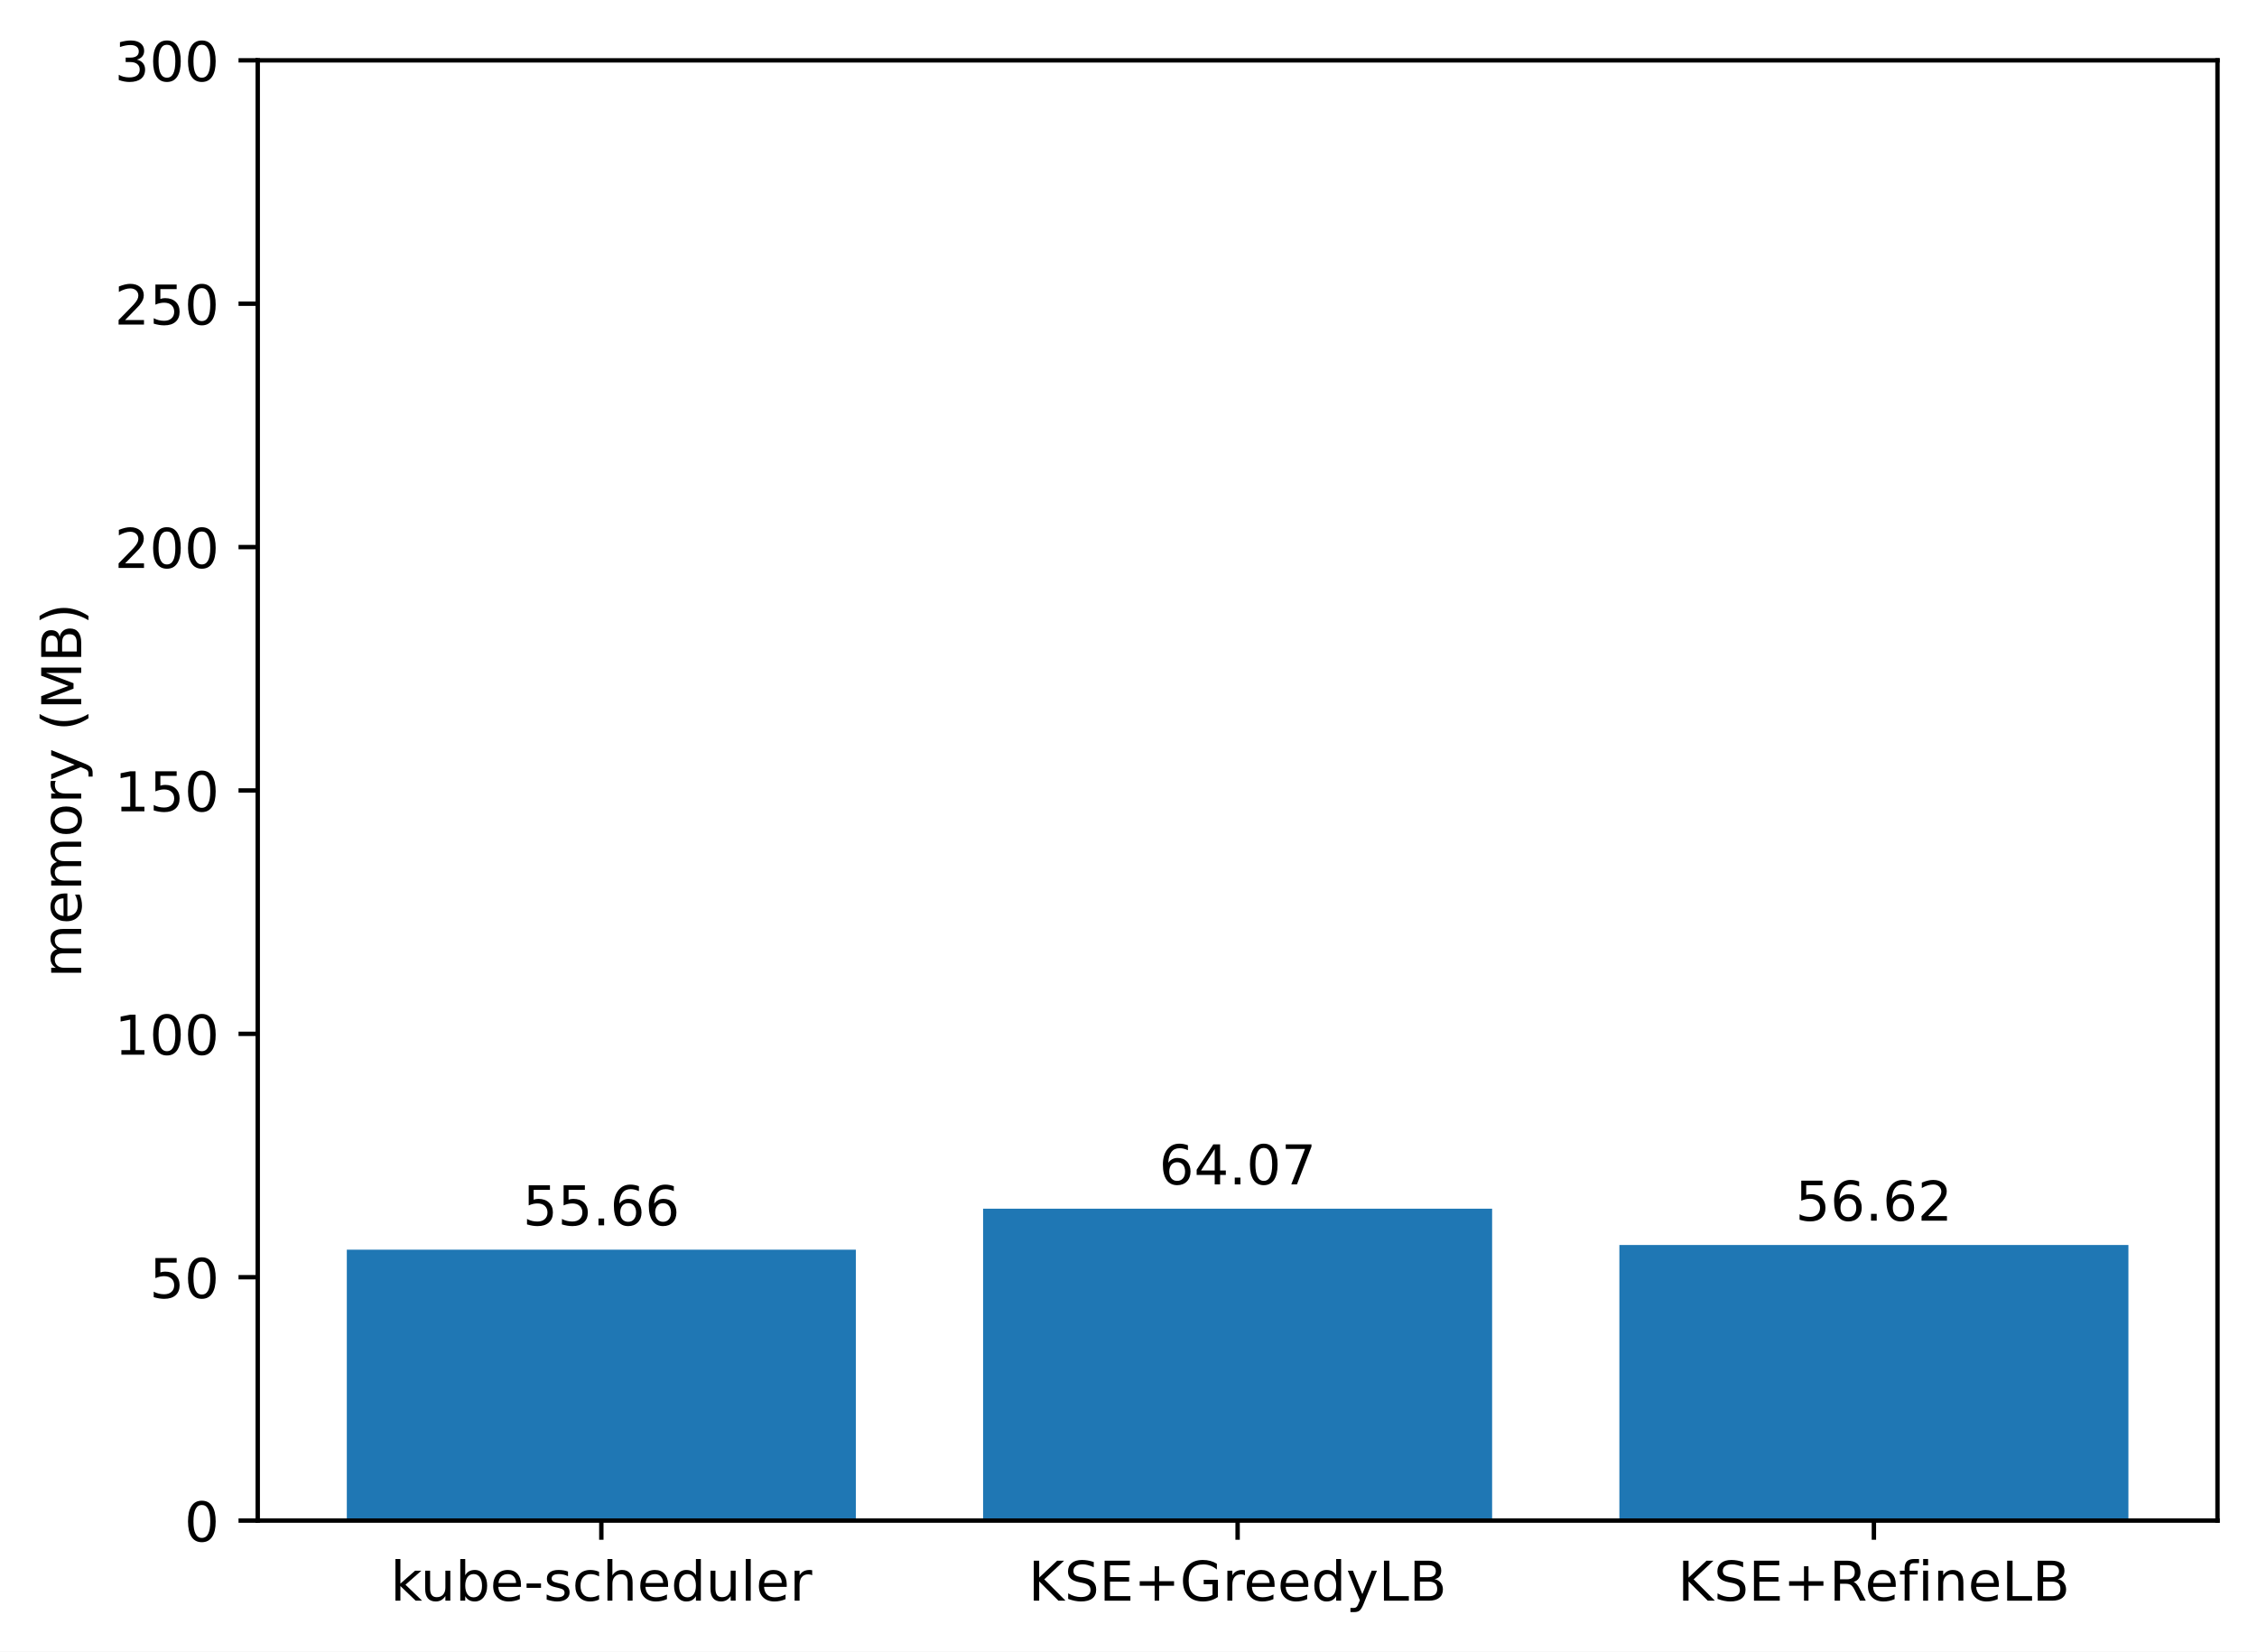
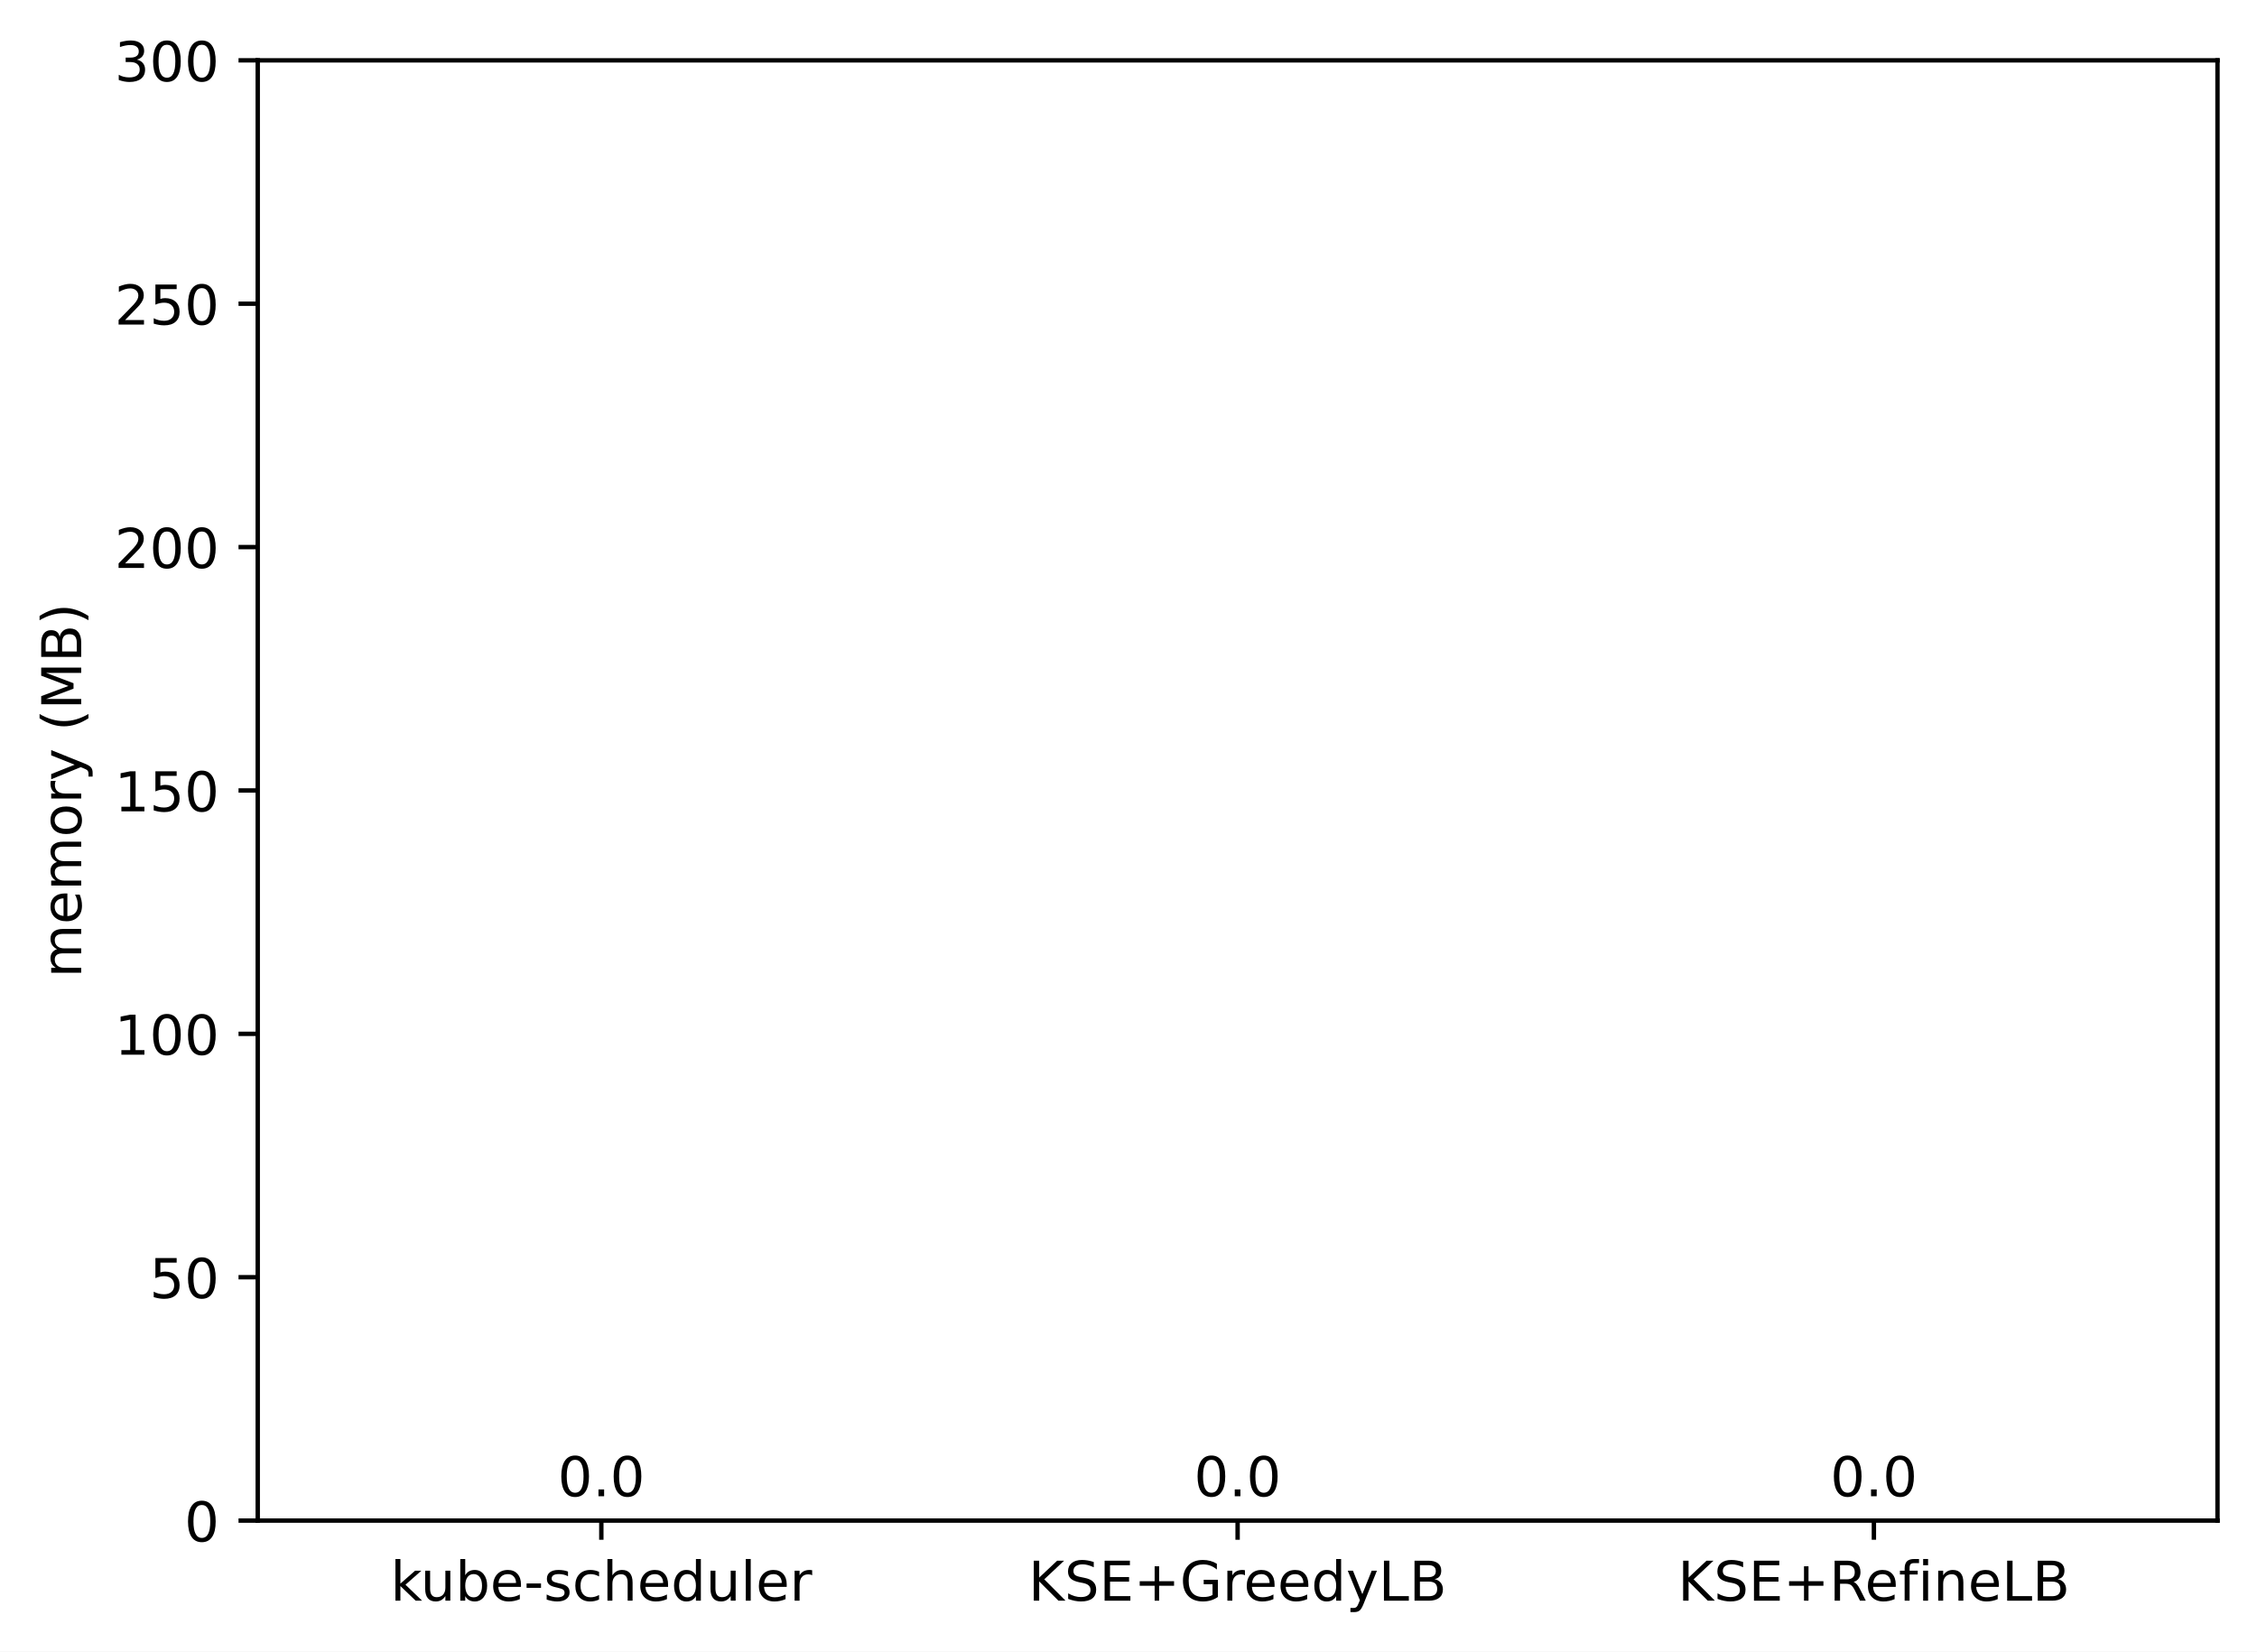
<svg xmlns="http://www.w3.org/2000/svg" xmlns:xlink="http://www.w3.org/1999/xlink" width="411.286pt" height="300.989pt" viewBox="0 0 411.286 300.989" version="1.1">
  <defs>
    <style type="text/css">*{stroke-linejoin: round; stroke-linecap: butt}</style>
  </defs>
  <g id="figure_1">
    <g id="patch_1">
      <path d="M 0 300.989  L 411.286 300.989  L 411.286 0  L 0 0  z " style="fill: #ffffff" />
    </g>
    <g id="axes_1">
      <g id="patch_2">
        <path d="M 46.966 277.111  L 404.086 277.111  L 404.086 10.999  L 46.966 10.999  z " style="fill: #ffffff" />
      </g>
      <g id="patch_3">
-         <path d="M 63.198 277.111  L 155.957 277.111  L 155.957 227.739  L 63.198 227.739  z " clip-path="url(#pa8466d86a7)" style="fill: #1f77b4" />
+         <path d="M 63.198 277.111  L 155.957 277.111  L 155.957 277.111  L 63.198 277.111  z " clip-path="url(#p35ad88beff)" style="fill: #1f77b4" />
      </g>
      <g id="patch_4">
-         <path d="M 179.146 277.111  L 271.905 277.111  L 271.905 220.279  L 179.146 220.279  z " clip-path="url(#pa8466d86a7)" style="fill: #1f77b4" />
+         <path d="M 179.146 277.111  L 271.905 277.111  L 271.905 277.111  L 179.146 277.111  z " clip-path="url(#p35ad88beff)" style="fill: #1f77b4" />
      </g>
      <g id="patch_5">
-         <path d="M 295.094 277.111  L 387.853 277.111  L 387.853 226.887  L 295.094 226.887  z " clip-path="url(#pa8466d86a7)" style="fill: #1f77b4" />
+         <path d="M 295.094 277.111  L 387.853 277.111  L 387.853 277.111  L 295.094 277.111  z " clip-path="url(#p35ad88beff)" style="fill: #1f77b4" />
      </g>
      <g id="matplotlib.axis_1">
        <g id="xtick_1">
          <g id="line2d_1">
            <defs>
-               <path id="m163da9c306" d="M 0 0  L 0 3.5  " style="stroke: #000000; stroke-width: 0.8" />
+               <path id="m889d42ed80" d="M 0 0  L 0 3.5  " style="stroke: #000000; stroke-width: 0.8" />
            </defs>
            <g>
-               <use xlink:href="#m163da9c306" x="109.578" y="277.111" style="stroke: #000000; stroke-width: 0.8" />
+               <use xlink:href="#m889d42ed80" x="109.578" y="277.111" style="stroke: #000000; stroke-width: 0.8" />
            </g>
          </g>
          <g id="text_1">
            <g transform="translate(71.15179 291.7097)scale(0.1 -0.1)">
              <defs>
                <path id="DejaVuSans-6b" d="M 581 4863  L 1159 4863  L 1159 1991  L 2875 3500  L 3609 3500  L 1753 1863  L 3688 0  L 2938 0  L 1159 1709  L 1159 0  L 581 0  L 581 4863  z " transform="scale(0.015625)" />
                <path id="DejaVuSans-75" d="M 544 1381  L 544 3500  L 1119 3500  L 1119 1403  Q 1119 906 1312 657  Q 1506 409 1894 409  Q 2359 409 2629 706  Q 2900 1003 2900 1516  L 2900 3500  L 3475 3500  L 3475 0  L 2900 0  L 2900 538  Q 2691 219 2414 64  Q 2138 -91 1772 -91  Q 1169 -91 856 284  Q 544 659 544 1381  z M 1991 3584  L 1991 3584  z " transform="scale(0.015625)" />
                <path id="DejaVuSans-62" d="M 3116 1747  Q 3116 2381 2855 2742  Q 2594 3103 2138 3103  Q 1681 3103 1420 2742  Q 1159 2381 1159 1747  Q 1159 1113 1420 752  Q 1681 391 2138 391  Q 2594 391 2855 752  Q 3116 1113 3116 1747  z M 1159 2969  Q 1341 3281 1617 3432  Q 1894 3584 2278 3584  Q 2916 3584 3314 3078  Q 3713 2572 3713 1747  Q 3713 922 3314 415  Q 2916 -91 2278 -91  Q 1894 -91 1617 61  Q 1341 213 1159 525  L 1159 0  L 581 0  L 581 4863  L 1159 4863  L 1159 2969  z " transform="scale(0.015625)" />
                <path id="DejaVuSans-65" d="M 3597 1894  L 3597 1613  L 953 1613  Q 991 1019 1311 708  Q 1631 397 2203 397  Q 2534 397 2845 478  Q 3156 559 3463 722  L 3463 178  Q 3153 47 2828 -22  Q 2503 -91 2169 -91  Q 1331 -91 842 396  Q 353 884 353 1716  Q 353 2575 817 3079  Q 1281 3584 2069 3584  Q 2775 3584 3186 3129  Q 3597 2675 3597 1894  z M 3022 2063  Q 3016 2534 2758 2815  Q 2500 3097 2075 3097  Q 1594 3097 1305 2825  Q 1016 2553 972 2059  L 3022 2063  z " transform="scale(0.015625)" />
                <path id="DejaVuSans-2d" d="M 313 2009  L 1997 2009  L 1997 1497  L 313 1497  L 313 2009  z " transform="scale(0.015625)" />
                <path id="DejaVuSans-73" d="M 2834 3397  L 2834 2853  Q 2591 2978 2328 3040  Q 2066 3103 1784 3103  Q 1356 3103 1142 2972  Q 928 2841 928 2578  Q 928 2378 1081 2264  Q 1234 2150 1697 2047  L 1894 2003  Q 2506 1872 2764 1633  Q 3022 1394 3022 966  Q 3022 478 2636 193  Q 2250 -91 1575 -91  Q 1294 -91 989 -36  Q 684 19 347 128  L 347 722  Q 666 556 975 473  Q 1284 391 1588 391  Q 1994 391 2212 530  Q 2431 669 2431 922  Q 2431 1156 2273 1281  Q 2116 1406 1581 1522  L 1381 1569  Q 847 1681 609 1914  Q 372 2147 372 2553  Q 372 3047 722 3315  Q 1072 3584 1716 3584  Q 2034 3584 2315 3537  Q 2597 3491 2834 3397  z " transform="scale(0.015625)" />
                <path id="DejaVuSans-63" d="M 3122 3366  L 3122 2828  Q 2878 2963 2633 3030  Q 2388 3097 2138 3097  Q 1578 3097 1268 2742  Q 959 2388 959 1747  Q 959 1106 1268 751  Q 1578 397 2138 397  Q 2388 397 2633 464  Q 2878 531 3122 666  L 3122 134  Q 2881 22 2623 -34  Q 2366 -91 2075 -91  Q 1284 -91 818 406  Q 353 903 353 1747  Q 353 2603 823 3093  Q 1294 3584 2113 3584  Q 2378 3584 2631 3529  Q 2884 3475 3122 3366  z " transform="scale(0.015625)" />
                <path id="DejaVuSans-68" d="M 3513 2113  L 3513 0  L 2938 0  L 2938 2094  Q 2938 2591 2744 2837  Q 2550 3084 2163 3084  Q 1697 3084 1428 2787  Q 1159 2491 1159 1978  L 1159 0  L 581 0  L 581 4863  L 1159 4863  L 1159 2956  Q 1366 3272 1645 3428  Q 1925 3584 2291 3584  Q 2894 3584 3203 3211  Q 3513 2838 3513 2113  z " transform="scale(0.015625)" />
                <path id="DejaVuSans-64" d="M 2906 2969  L 2906 4863  L 3481 4863  L 3481 0  L 2906 0  L 2906 525  Q 2725 213 2448 61  Q 2172 -91 1784 -91  Q 1150 -91 751 415  Q 353 922 353 1747  Q 353 2572 751 3078  Q 1150 3584 1784 3584  Q 2172 3584 2448 3432  Q 2725 3281 2906 2969  z M 947 1747  Q 947 1113 1208 752  Q 1469 391 1925 391  Q 2381 391 2643 752  Q 2906 1113 2906 1747  Q 2906 2381 2643 2742  Q 2381 3103 1925 3103  Q 1469 3103 1208 2742  Q 947 2381 947 1747  z " transform="scale(0.015625)" />
                <path id="DejaVuSans-6c" d="M 603 4863  L 1178 4863  L 1178 0  L 603 0  L 603 4863  z " transform="scale(0.015625)" />
                <path id="DejaVuSans-72" d="M 2631 2963  Q 2534 3019 2420 3045  Q 2306 3072 2169 3072  Q 1681 3072 1420 2755  Q 1159 2438 1159 1844  L 1159 0  L 581 0  L 581 3500  L 1159 3500  L 1159 2956  Q 1341 3275 1631 3429  Q 1922 3584 2338 3584  Q 2397 3584 2469 3576  Q 2541 3569 2628 3553  L 2631 2963  z " transform="scale(0.015625)" />
              </defs>
              <use xlink:href="#DejaVuSans-6b" />
              <use xlink:href="#DejaVuSans-75" x="54.785" />
              <use xlink:href="#DejaVuSans-62" x="118.164" />
              <use xlink:href="#DejaVuSans-65" x="181.641" />
              <use xlink:href="#DejaVuSans-2d" x="243.164" />
              <use xlink:href="#DejaVuSans-73" x="279.248" />
              <use xlink:href="#DejaVuSans-63" x="331.348" />
              <use xlink:href="#DejaVuSans-68" x="386.328" />
              <use xlink:href="#DejaVuSans-65" x="449.707" />
              <use xlink:href="#DejaVuSans-64" x="511.23" />
              <use xlink:href="#DejaVuSans-75" x="574.707" />
              <use xlink:href="#DejaVuSans-6c" x="638.086" />
              <use xlink:href="#DejaVuSans-65" x="665.869" />
              <use xlink:href="#DejaVuSans-72" x="727.393" />
            </g>
          </g>
        </g>
        <g id="xtick_2">
          <g id="line2d_2">
            <g>
-               <use xlink:href="#m163da9c306" x="225.526" y="277.111" style="stroke: #000000; stroke-width: 0.8" />
+               <use xlink:href="#m889d42ed80" x="225.526" y="277.111" style="stroke: #000000; stroke-width: 0.8" />
            </g>
          </g>
          <g id="text_2">
            <g transform="translate(187.403 291.7097)scale(0.1 -0.1)">
              <defs>
                <path id="DejaVuSans-4b" d="M 628 4666  L 1259 4666  L 1259 2694  L 3353 4666  L 4166 4666  L 1850 2491  L 4331 0  L 3500 0  L 1259 2247  L 1259 0  L 628 0  L 628 4666  z " transform="scale(0.015625)" />
                <path id="DejaVuSans-53" d="M 3425 4513  L 3425 3897  Q 3066 4069 2747 4153  Q 2428 4238 2131 4238  Q 1616 4238 1336 4038  Q 1056 3838 1056 3469  Q 1056 3159 1242 3001  Q 1428 2844 1947 2747  L 2328 2669  Q 3034 2534 3370 2195  Q 3706 1856 3706 1288  Q 3706 609 3251 259  Q 2797 -91 1919 -91  Q 1588 -91 1214 -16  Q 841 59 441 206  L 441 856  Q 825 641 1194 531  Q 1563 422 1919 422  Q 2459 422 2753 634  Q 3047 847 3047 1241  Q 3047 1584 2836 1778  Q 2625 1972 2144 2069  L 1759 2144  Q 1053 2284 737 2584  Q 422 2884 422 3419  Q 422 4038 858 4394  Q 1294 4750 2059 4750  Q 2388 4750 2728 4690  Q 3069 4631 3425 4513  z " transform="scale(0.015625)" />
                <path id="DejaVuSans-45" d="M 628 4666  L 3578 4666  L 3578 4134  L 1259 4134  L 1259 2753  L 3481 2753  L 3481 2222  L 1259 2222  L 1259 531  L 3634 531  L 3634 0  L 628 0  L 628 4666  z " transform="scale(0.015625)" />
                <path id="DejaVuSans-2b" d="M 2944 4013  L 2944 2272  L 4684 2272  L 4684 1741  L 2944 1741  L 2944 0  L 2419 0  L 2419 1741  L 678 1741  L 678 2272  L 2419 2272  L 2419 4013  L 2944 4013  z " transform="scale(0.015625)" />
                <path id="DejaVuSans-47" d="M 3809 666  L 3809 1919  L 2778 1919  L 2778 2438  L 4434 2438  L 4434 434  Q 4069 175 3628 42  Q 3188 -91 2688 -91  Q 1594 -91 976 548  Q 359 1188 359 2328  Q 359 3472 976 4111  Q 1594 4750 2688 4750  Q 3144 4750 3555 4637  Q 3966 4525 4313 4306  L 4313 3634  Q 3963 3931 3569 4081  Q 3175 4231 2741 4231  Q 1884 4231 1454 3753  Q 1025 3275 1025 2328  Q 1025 1384 1454 906  Q 1884 428 2741 428  Q 3075 428 3337 486  Q 3600 544 3809 666  z " transform="scale(0.015625)" />
                <path id="DejaVuSans-79" d="M 2059 -325  Q 1816 -950 1584 -1140  Q 1353 -1331 966 -1331  L 506 -1331  L 506 -850  L 844 -850  Q 1081 -850 1212 -737  Q 1344 -625 1503 -206  L 1606 56  L 191 3500  L 800 3500  L 1894 763  L 2988 3500  L 3597 3500  L 2059 -325  z " transform="scale(0.015625)" />
                <path id="DejaVuSans-4c" d="M 628 4666  L 1259 4666  L 1259 531  L 3531 531  L 3531 0  L 628 0  L 628 4666  z " transform="scale(0.015625)" />
                <path id="DejaVuSans-42" d="M 1259 2228  L 1259 519  L 2272 519  Q 2781 519 3026 730  Q 3272 941 3272 1375  Q 3272 1813 3026 2020  Q 2781 2228 2272 2228  L 1259 2228  z M 1259 4147  L 1259 2741  L 2194 2741  Q 2656 2741 2882 2914  Q 3109 3088 3109 3444  Q 3109 3797 2882 3972  Q 2656 4147 2194 4147  L 1259 4147  z M 628 4666  L 2241 4666  Q 2963 4666 3353 4366  Q 3744 4066 3744 3513  Q 3744 3084 3544 2831  Q 3344 2578 2956 2516  Q 3422 2416 3680 2098  Q 3938 1781 3938 1306  Q 3938 681 3513 340  Q 3088 0 2303 0  L 628 0  L 628 4666  z " transform="scale(0.015625)" />
              </defs>
              <use xlink:href="#DejaVuSans-4b" />
              <use xlink:href="#DejaVuSans-53" x="65.576" />
              <use xlink:href="#DejaVuSans-45" x="129.053" />
              <use xlink:href="#DejaVuSans-2b" x="192.236" />
              <use xlink:href="#DejaVuSans-47" x="276.025" />
              <use xlink:href="#DejaVuSans-72" x="353.516" />
              <use xlink:href="#DejaVuSans-65" x="392.379" />
              <use xlink:href="#DejaVuSans-65" x="453.902" />
              <use xlink:href="#DejaVuSans-64" x="515.426" />
              <use xlink:href="#DejaVuSans-79" x="578.902" />
              <use xlink:href="#DejaVuSans-4c" x="638.082" />
              <use xlink:href="#DejaVuSans-42" x="693.795" />
            </g>
          </g>
        </g>
        <g id="xtick_3">
          <g id="line2d_3">
            <g>
-               <use xlink:href="#m163da9c306" x="341.474" y="277.111" style="stroke: #000000; stroke-width: 0.8" />
+               <use xlink:href="#m889d42ed80" x="341.474" y="277.111" style="stroke: #000000; stroke-width: 0.8" />
            </g>
          </g>
          <g id="text_3">
            <g transform="translate(305.7346 291.7097)scale(0.1 -0.1)">
              <defs>
                <path id="DejaVuSans-52" d="M 2841 2188  Q 3044 2119 3236 1894  Q 3428 1669 3622 1275  L 4263 0  L 3584 0  L 2988 1197  Q 2756 1666 2539 1819  Q 2322 1972 1947 1972  L 1259 1972  L 1259 0  L 628 0  L 628 4666  L 2053 4666  Q 2853 4666 3247 4331  Q 3641 3997 3641 3322  Q 3641 2881 3436 2590  Q 3231 2300 2841 2188  z M 1259 4147  L 1259 2491  L 2053 2491  Q 2509 2491 2742 2702  Q 2975 2913 2975 3322  Q 2975 3731 2742 3939  Q 2509 4147 2053 4147  L 1259 4147  z " transform="scale(0.015625)" />
                <path id="DejaVuSans-66" d="M 2375 4863  L 2375 4384  L 1825 4384  Q 1516 4384 1395 4259  Q 1275 4134 1275 3809  L 1275 3500  L 2222 3500  L 2222 3053  L 1275 3053  L 1275 0  L 697 0  L 697 3053  L 147 3053  L 147 3500  L 697 3500  L 697 3744  Q 697 4328 969 4595  Q 1241 4863 1831 4863  L 2375 4863  z " transform="scale(0.015625)" />
                <path id="DejaVuSans-69" d="M 603 3500  L 1178 3500  L 1178 0  L 603 0  L 603 3500  z M 603 4863  L 1178 4863  L 1178 4134  L 603 4134  L 603 4863  z " transform="scale(0.015625)" />
                <path id="DejaVuSans-6e" d="M 3513 2113  L 3513 0  L 2938 0  L 2938 2094  Q 2938 2591 2744 2837  Q 2550 3084 2163 3084  Q 1697 3084 1428 2787  Q 1159 2491 1159 1978  L 1159 0  L 581 0  L 581 3500  L 1159 3500  L 1159 2956  Q 1366 3272 1645 3428  Q 1925 3584 2291 3584  Q 2894 3584 3203 3211  Q 3513 2838 3513 2113  z " transform="scale(0.015625)" />
              </defs>
              <use xlink:href="#DejaVuSans-4b" />
              <use xlink:href="#DejaVuSans-53" x="65.576" />
              <use xlink:href="#DejaVuSans-45" x="129.053" />
              <use xlink:href="#DejaVuSans-2b" x="192.236" />
              <use xlink:href="#DejaVuSans-52" x="276.025" />
              <use xlink:href="#DejaVuSans-65" x="341.008" />
              <use xlink:href="#DejaVuSans-66" x="402.531" />
              <use xlink:href="#DejaVuSans-69" x="437.736" />
              <use xlink:href="#DejaVuSans-6e" x="465.52" />
              <use xlink:href="#DejaVuSans-65" x="528.898" />
              <use xlink:href="#DejaVuSans-4c" x="590.422" />
              <use xlink:href="#DejaVuSans-42" x="646.135" />
            </g>
          </g>
        </g>
      </g>
      <g id="matplotlib.axis_2">
        <g id="ytick_1">
          <g id="line2d_4">
            <defs>
-               <path id="m7979768448" d="M 0 0  L -3.5 0  " style="stroke: #000000; stroke-width: 0.8" />
+               <path id="mb6110d14a1" d="M 0 0  L -3.5 0  " style="stroke: #000000; stroke-width: 0.8" />
            </defs>
            <g>
-               <use xlink:href="#m7979768448" x="46.966" y="277.111" style="stroke: #000000; stroke-width: 0.8" />
+               <use xlink:href="#mb6110d14a1" x="46.966" y="277.111" style="stroke: #000000; stroke-width: 0.8" />
            </g>
          </g>
          <g id="text_4">
            <g transform="translate(33.60312 280.9104)scale(0.1 -0.1)">
              <defs>
                <path id="DejaVuSans-30" d="M 2034 4250  Q 1547 4250 1301 3770  Q 1056 3291 1056 2328  Q 1056 1369 1301 889  Q 1547 409 2034 409  Q 2525 409 2770 889  Q 3016 1369 3016 2328  Q 3016 3291 2770 3770  Q 2525 4250 2034 4250  z M 2034 4750  Q 2819 4750 3233 4129  Q 3647 3509 3647 2328  Q 3647 1150 3233 529  Q 2819 -91 2034 -91  Q 1250 -91 836 529  Q 422 1150 422 2328  Q 422 3509 836 4129  Q 1250 4750 2034 4750  z " transform="scale(0.015625)" />
              </defs>
              <use xlink:href="#DejaVuSans-30" />
            </g>
          </g>
        </g>
        <g id="ytick_2">
          <g id="line2d_5">
            <g>
-               <use xlink:href="#m7979768448" x="46.966" y="232.759" style="stroke: #000000; stroke-width: 0.8" />
+               <use xlink:href="#mb6110d14a1" x="46.966" y="232.759" style="stroke: #000000; stroke-width: 0.8" />
            </g>
          </g>
          <g id="text_5">
            <g transform="translate(27.24063 236.5584)scale(0.1 -0.1)">
              <defs>
                <path id="DejaVuSans-35" d="M 691 4666  L 3169 4666  L 3169 4134  L 1269 4134  L 1269 2991  Q 1406 3038 1543 3061  Q 1681 3084 1819 3084  Q 2600 3084 3056 2656  Q 3513 2228 3513 1497  Q 3513 744 3044 326  Q 2575 -91 1722 -91  Q 1428 -91 1123 -41  Q 819 9 494 109  L 494 744  Q 775 591 1075 516  Q 1375 441 1709 441  Q 2250 441 2565 725  Q 2881 1009 2881 1497  Q 2881 1984 2565 2268  Q 2250 2553 1709 2553  Q 1456 2553 1204 2497  Q 953 2441 691 2322  L 691 4666  z " transform="scale(0.015625)" />
              </defs>
              <use xlink:href="#DejaVuSans-35" />
              <use xlink:href="#DejaVuSans-30" x="63.623" />
            </g>
          </g>
        </g>
        <g id="ytick_3">
          <g id="line2d_6">
            <g>
-               <use xlink:href="#m7979768448" x="46.966" y="188.407" style="stroke: #000000; stroke-width: 0.8" />
+               <use xlink:href="#mb6110d14a1" x="46.966" y="188.407" style="stroke: #000000; stroke-width: 0.8" />
            </g>
          </g>
          <g id="text_6">
            <g transform="translate(20.87813 192.2064)scale(0.1 -0.1)">
              <defs>
                <path id="DejaVuSans-31" d="M 794 531  L 1825 531  L 1825 4091  L 703 3866  L 703 4441  L 1819 4666  L 2450 4666  L 2450 531  L 3481 531  L 3481 0  L 794 0  L 794 531  z " transform="scale(0.015625)" />
              </defs>
              <use xlink:href="#DejaVuSans-31" />
              <use xlink:href="#DejaVuSans-30" x="63.623" />
              <use xlink:href="#DejaVuSans-30" x="127.246" />
            </g>
          </g>
        </g>
        <g id="ytick_4">
          <g id="line2d_7">
            <g>
-               <use xlink:href="#m7979768448" x="46.966" y="144.055" style="stroke: #000000; stroke-width: 0.8" />
+               <use xlink:href="#mb6110d14a1" x="46.966" y="144.055" style="stroke: #000000; stroke-width: 0.8" />
            </g>
          </g>
          <g id="text_7">
            <g transform="translate(20.87813 147.8544)scale(0.1 -0.1)">
              <use xlink:href="#DejaVuSans-31" />
              <use xlink:href="#DejaVuSans-35" x="63.623" />
              <use xlink:href="#DejaVuSans-30" x="127.246" />
            </g>
          </g>
        </g>
        <g id="ytick_5">
          <g id="line2d_8">
            <g>
-               <use xlink:href="#m7979768448" x="46.966" y="99.703" style="stroke: #000000; stroke-width: 0.8" />
+               <use xlink:href="#mb6110d14a1" x="46.966" y="99.703" style="stroke: #000000; stroke-width: 0.8" />
            </g>
          </g>
          <g id="text_8">
            <g transform="translate(20.87813 103.5024)scale(0.1 -0.1)">
              <defs>
                <path id="DejaVuSans-32" d="M 1228 531  L 3431 531  L 3431 0  L 469 0  L 469 531  Q 828 903 1448 1529  Q 2069 2156 2228 2338  Q 2531 2678 2651 2914  Q 2772 3150 2772 3378  Q 2772 3750 2511 3984  Q 2250 4219 1831 4219  Q 1534 4219 1204 4116  Q 875 4013 500 3803  L 500 4441  Q 881 4594 1212 4672  Q 1544 4750 1819 4750  Q 2544 4750 2975 4387  Q 3406 4025 3406 3419  Q 3406 3131 3298 2873  Q 3191 2616 2906 2266  Q 2828 2175 2409 1742  Q 1991 1309 1228 531  z " transform="scale(0.015625)" />
              </defs>
              <use xlink:href="#DejaVuSans-32" />
              <use xlink:href="#DejaVuSans-30" x="63.623" />
              <use xlink:href="#DejaVuSans-30" x="127.246" />
            </g>
          </g>
        </g>
        <g id="ytick_6">
          <g id="line2d_9">
            <g>
-               <use xlink:href="#m7979768448" x="46.966" y="55.351" style="stroke: #000000; stroke-width: 0.8" />
+               <use xlink:href="#mb6110d14a1" x="46.966" y="55.351" style="stroke: #000000; stroke-width: 0.8" />
            </g>
          </g>
          <g id="text_9">
            <g transform="translate(20.87813 59.15044)scale(0.1 -0.1)">
              <use xlink:href="#DejaVuSans-32" />
              <use xlink:href="#DejaVuSans-35" x="63.623" />
              <use xlink:href="#DejaVuSans-30" x="127.246" />
            </g>
          </g>
        </g>
        <g id="ytick_7">
          <g id="line2d_10">
            <g>
-               <use xlink:href="#m7979768448" x="46.966" y="10.999" style="stroke: #000000; stroke-width: 0.8" />
+               <use xlink:href="#mb6110d14a1" x="46.966" y="10.999" style="stroke: #000000; stroke-width: 0.8" />
            </g>
          </g>
          <g id="text_10">
            <g transform="translate(20.87813 14.79844)scale(0.1 -0.1)">
              <defs>
                <path id="DejaVuSans-33" d="M 2597 2516  Q 3050 2419 3304 2112  Q 3559 1806 3559 1356  Q 3559 666 3084 287  Q 2609 -91 1734 -91  Q 1441 -91 1130 -33  Q 819 25 488 141  L 488 750  Q 750 597 1062 519  Q 1375 441 1716 441  Q 2309 441 2620 675  Q 2931 909 2931 1356  Q 2931 1769 2642 2001  Q 2353 2234 1838 2234  L 1294 2234  L 1294 2753  L 1863 2753  Q 2328 2753 2575 2939  Q 2822 3125 2822 3475  Q 2822 3834 2567 4026  Q 2313 4219 1838 4219  Q 1578 4219 1281 4162  Q 984 4106 628 3988  L 628 4550  Q 988 4650 1302 4700  Q 1616 4750 1894 4750  Q 2613 4750 3031 4423  Q 3450 4097 3450 3541  Q 3450 3153 3228 2886  Q 3006 2619 2597 2516  z " transform="scale(0.015625)" />
              </defs>
              <use xlink:href="#DejaVuSans-33" />
              <use xlink:href="#DejaVuSans-30" x="63.623" />
              <use xlink:href="#DejaVuSans-30" x="127.246" />
            </g>
          </g>
        </g>
        <g id="text_11">
          <g transform="translate(14.79844 178.1818)rotate(-90)scale(0.1 -0.1)">
            <defs>
              <path id="DejaVuSans-6d" d="M 3328 2828  Q 3544 3216 3844 3400  Q 4144 3584 4550 3584  Q 5097 3584 5394 3201  Q 5691 2819 5691 2113  L 5691 0  L 5113 0  L 5113 2094  Q 5113 2597 4934 2840  Q 4756 3084 4391 3084  Q 3944 3084 3684 2787  Q 3425 2491 3425 1978  L 3425 0  L 2847 0  L 2847 2094  Q 2847 2600 2669 2842  Q 2491 3084 2119 3084  Q 1678 3084 1418 2786  Q 1159 2488 1159 1978  L 1159 0  L 581 0  L 581 3500  L 1159 3500  L 1159 2956  Q 1356 3278 1631 3431  Q 1906 3584 2284 3584  Q 2666 3584 2933 3390  Q 3200 3197 3328 2828  z " transform="scale(0.015625)" />
              <path id="DejaVuSans-6f" d="M 1959 3097  Q 1497 3097 1228 2736  Q 959 2375 959 1747  Q 959 1119 1226 758  Q 1494 397 1959 397  Q 2419 397 2687 759  Q 2956 1122 2956 1747  Q 2956 2369 2687 2733  Q 2419 3097 1959 3097  z M 1959 3584  Q 2709 3584 3137 3096  Q 3566 2609 3566 1747  Q 3566 888 3137 398  Q 2709 -91 1959 -91  Q 1206 -91 779 398  Q 353 888 353 1747  Q 353 2609 779 3096  Q 1206 3584 1959 3584  z " transform="scale(0.015625)" />
              <path id="DejaVuSans-20" transform="scale(0.015625)" />
              <path id="DejaVuSans-28" d="M 1984 4856  Q 1566 4138 1362 3434  Q 1159 2731 1159 2009  Q 1159 1288 1364 580  Q 1569 -128 1984 -844  L 1484 -844  Q 1016 -109 783 600  Q 550 1309 550 2009  Q 550 2706 781 3412  Q 1013 4119 1484 4856  L 1984 4856  z " transform="scale(0.015625)" />
              <path id="DejaVuSans-4d" d="M 628 4666  L 1569 4666  L 2759 1491  L 3956 4666  L 4897 4666  L 4897 0  L 4281 0  L 4281 4097  L 3078 897  L 2444 897  L 1241 4097  L 1241 0  L 628 0  L 628 4666  z " transform="scale(0.015625)" />
              <path id="DejaVuSans-29" d="M 513 4856  L 1013 4856  Q 1481 4119 1714 3412  Q 1947 2706 1947 2009  Q 1947 1309 1714 600  Q 1481 -109 1013 -844  L 513 -844  Q 928 -128 1133 580  Q 1338 1288 1338 2009  Q 1338 2731 1133 3434  Q 928 4138 513 4856  z " transform="scale(0.015625)" />
            </defs>
            <use xlink:href="#DejaVuSans-6d" />
            <use xlink:href="#DejaVuSans-65" x="97.412" />
            <use xlink:href="#DejaVuSans-6d" x="158.936" />
            <use xlink:href="#DejaVuSans-6f" x="256.348" />
            <use xlink:href="#DejaVuSans-72" x="317.529" />
            <use xlink:href="#DejaVuSans-79" x="358.643" />
            <use xlink:href="#DejaVuSans-20" x="417.822" />
            <use xlink:href="#DejaVuSans-28" x="449.609" />
            <use xlink:href="#DejaVuSans-4d" x="488.623" />
            <use xlink:href="#DejaVuSans-42" x="574.902" />
            <use xlink:href="#DejaVuSans-29" x="643.506" />
          </g>
        </g>
      </g>
      <g id="patch_6">
        <path d="M 46.966 277.111  L 46.966 10.999  " style="fill: none; stroke: #000000; stroke-width: 0.8; stroke-linejoin: miter; stroke-linecap: square" />
      </g>
      <g id="patch_7">
        <path d="M 404.086 277.111  L 404.086 10.999  " style="fill: none; stroke: #000000; stroke-width: 0.8; stroke-linejoin: miter; stroke-linecap: square" />
      </g>
      <g id="patch_8">
        <path d="M 46.966 277.111  L 404.086 277.111  " style="fill: none; stroke: #000000; stroke-width: 0.8; stroke-linejoin: miter; stroke-linecap: square" />
      </g>
      <g id="patch_9">
        <path d="M 46.966 10.999  L 404.086 10.999  " style="fill: none; stroke: #000000; stroke-width: 0.8; stroke-linejoin: miter; stroke-linecap: square" />
      </g>
      <g id="text_12">
-         <g transform="translate(95.26351 223.3034)scale(0.1 -0.1)">
+         <g transform="translate(101.626 272.676)scale(0.1 -0.1)">
          <defs>
            <path id="DejaVuSans-2e" d="M 684 794  L 1344 794  L 1344 0  L 684 0  L 684 794  z " transform="scale(0.015625)" />
-             <path id="DejaVuSans-36" d="M 2113 2584  Q 1688 2584 1439 2293  Q 1191 2003 1191 1497  Q 1191 994 1439 701  Q 1688 409 2113 409  Q 2538 409 2786 701  Q 3034 994 3034 1497  Q 3034 2003 2786 2293  Q 2538 2584 2113 2584  z M 3366 4563  L 3366 3988  Q 3128 4100 2886 4159  Q 2644 4219 2406 4219  Q 1781 4219 1451 3797  Q 1122 3375 1075 2522  Q 1259 2794 1537 2939  Q 1816 3084 2150 3084  Q 2853 3084 3261 2657  Q 3669 2231 3669 1497  Q 3669 778 3244 343  Q 2819 -91 2113 -91  Q 1303 -91 875 529  Q 447 1150 447 2328  Q 447 3434 972 4092  Q 1497 4750 2381 4750  Q 2619 4750 2861 4703  Q 3103 4656 3366 4563  z " transform="scale(0.015625)" />
          </defs>
-           <use xlink:href="#DejaVuSans-35" />
-           <use xlink:href="#DejaVuSans-35" x="63.623" />
-           <use xlink:href="#DejaVuSans-2e" x="127.246" />
-           <use xlink:href="#DejaVuSans-36" x="159.033" />
-           <use xlink:href="#DejaVuSans-36" x="222.656" />
+           <use xlink:href="#DejaVuSans-30" />
+           <use xlink:href="#DejaVuSans-2e" x="63.623" />
+           <use xlink:href="#DejaVuSans-30" x="95.41" />
        </g>
      </g>
      <g id="text_13">
-         <g transform="translate(211.2116 215.8434)scale(0.1 -0.1)">
-           <defs>
-             <path id="DejaVuSans-34" d="M 2419 4116  L 825 1625  L 2419 1625  L 2419 4116  z M 2253 4666  L 3047 4666  L 3047 1625  L 3713 1625  L 3713 1100  L 3047 1100  L 3047 0  L 2419 0  L 2419 1100  L 313 1100  L 313 1709  L 2253 4666  z " transform="scale(0.015625)" />
-             <path id="DejaVuSans-37" d="M 525 4666  L 3525 4666  L 3525 4397  L 1831 0  L 1172 0  L 2766 4134  L 525 4134  L 525 4666  z " transform="scale(0.015625)" />
-           </defs>
-           <use xlink:href="#DejaVuSans-36" />
-           <use xlink:href="#DejaVuSans-34" x="63.623" />
-           <use xlink:href="#DejaVuSans-2e" x="127.246" />
-           <use xlink:href="#DejaVuSans-30" x="159.033" />
-           <use xlink:href="#DejaVuSans-37" x="222.656" />
+         <g transform="translate(217.5741 272.676)scale(0.1 -0.1)">
+           <use xlink:href="#DejaVuSans-30" />
+           <use xlink:href="#DejaVuSans-2e" x="63.623" />
+           <use xlink:href="#DejaVuSans-30" x="95.41" />
        </g>
      </g>
      <g id="text_14">
-         <g transform="translate(327.1596 222.4518)scale(0.1 -0.1)">
-           <use xlink:href="#DejaVuSans-35" />
-           <use xlink:href="#DejaVuSans-36" x="63.623" />
-           <use xlink:href="#DejaVuSans-2e" x="127.246" />
-           <use xlink:href="#DejaVuSans-36" x="159.033" />
-           <use xlink:href="#DejaVuSans-32" x="222.656" />
+         <g transform="translate(333.5221 272.676)scale(0.1 -0.1)">
+           <use xlink:href="#DejaVuSans-30" />
+           <use xlink:href="#DejaVuSans-2e" x="63.623" />
+           <use xlink:href="#DejaVuSans-30" x="95.41" />
        </g>
      </g>
    </g>
  </g>
  <defs>
-     <clipPath id="pa8466d86a7">
+     <clipPath id="p35ad88beff">
      <rect x="46.966" y="10.999" width="357.12" height="266.112" />
    </clipPath>
  </defs>
</svg>
